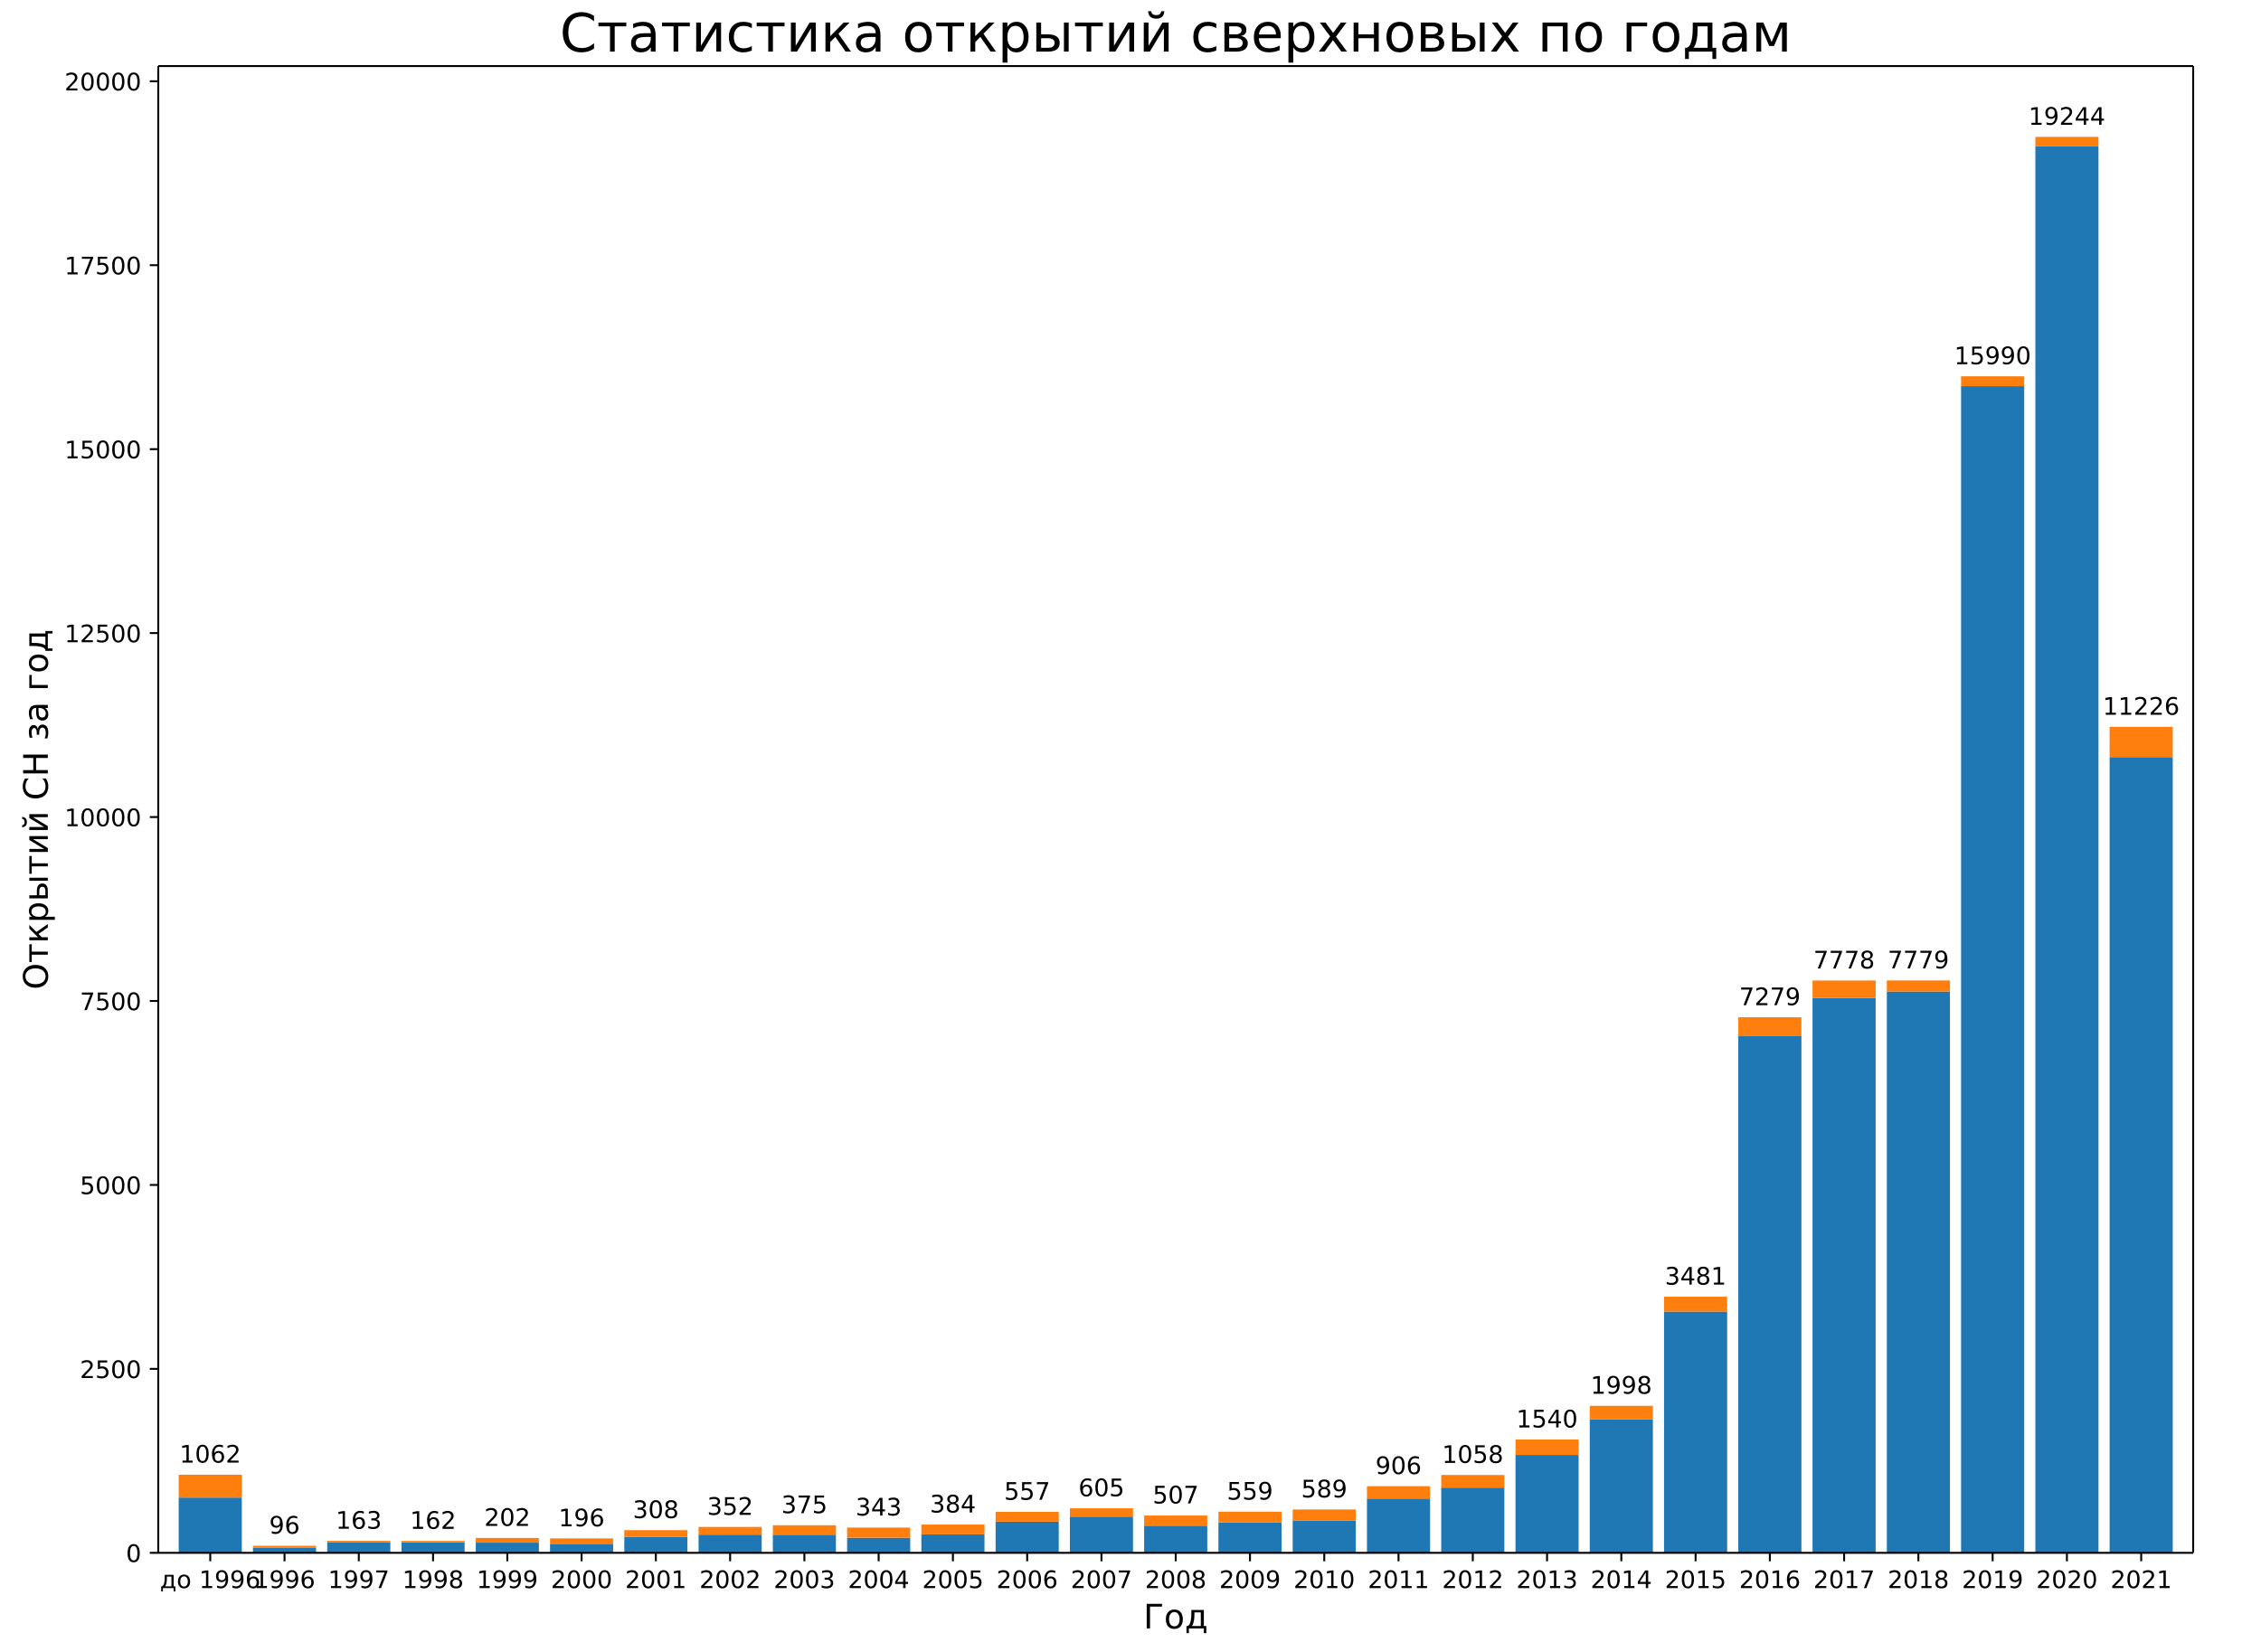
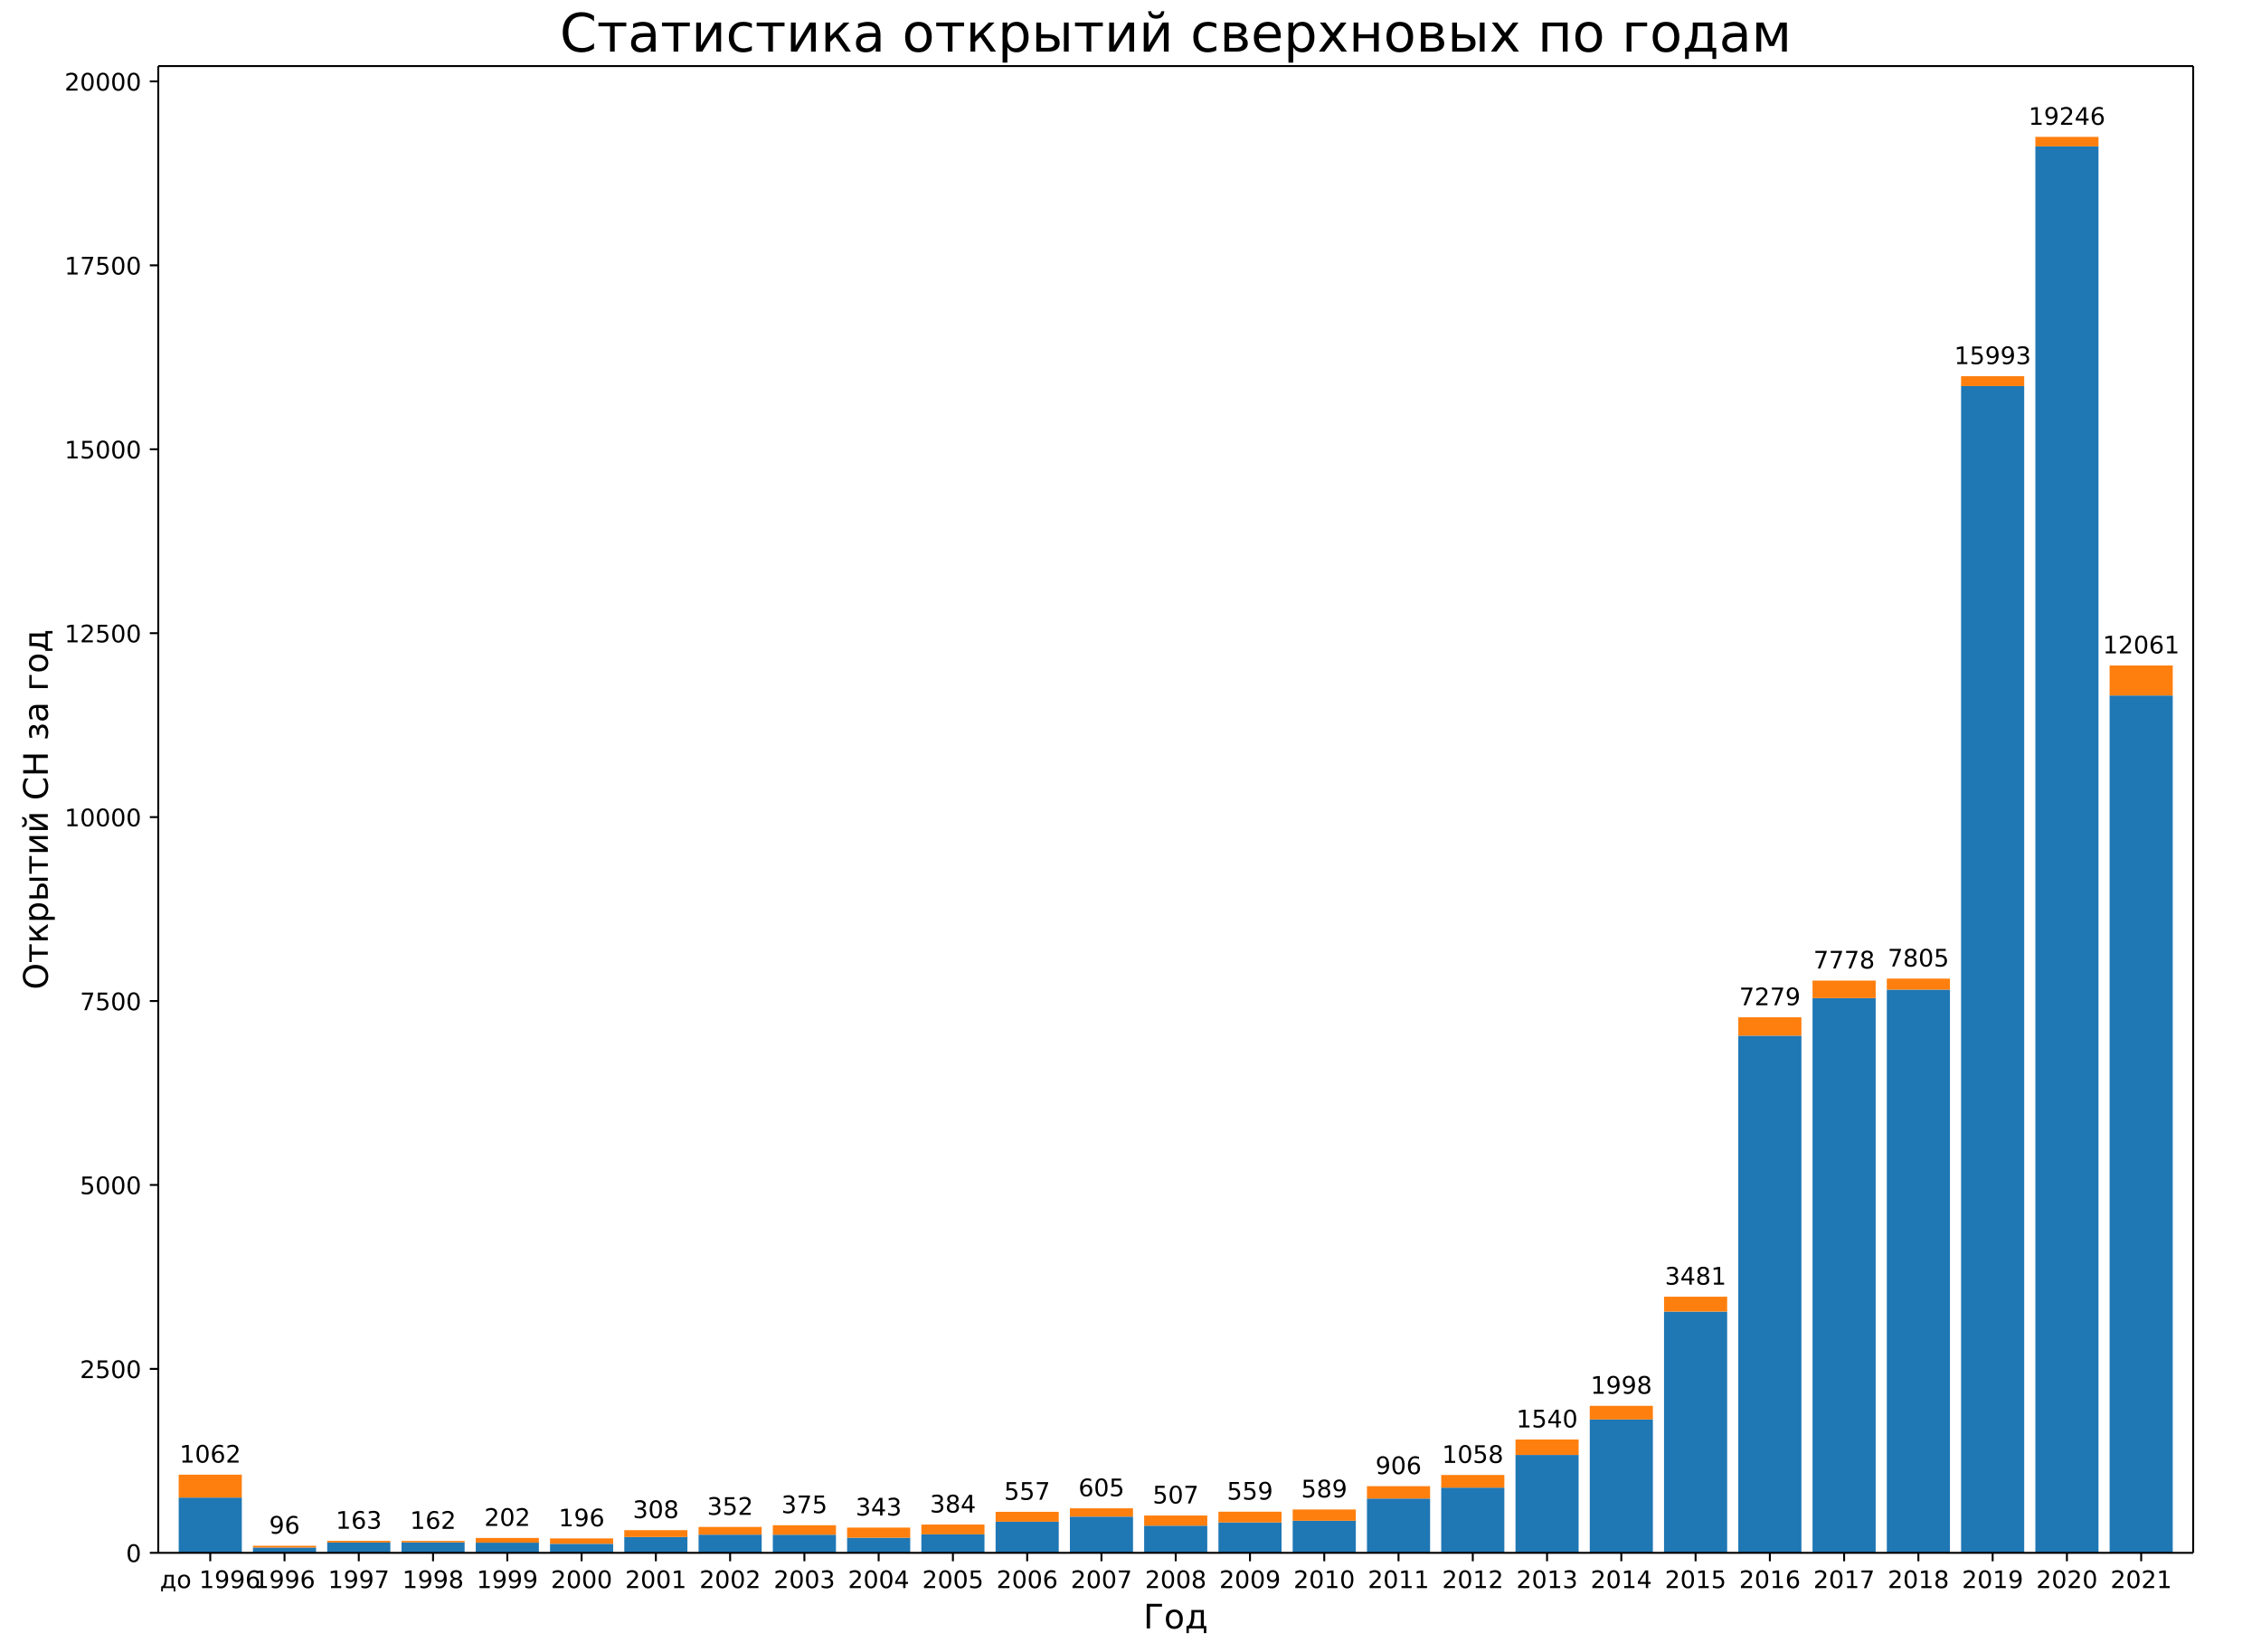
<svg xmlns="http://www.w3.org/2000/svg" xmlns:xlink="http://www.w3.org/1999/xlink" width="936pt" height="684pt" version="1.1" viewBox="0 0 936 684">
  <defs>
    <style type="text/css">*{stroke-linecap:butt;stroke-linejoin:round;}</style>
  </defs>
  <path d="m0 684h936v-684h-936z" fill="#fff" />
  <path d="m65.52 642.96h842.4v-615.6h-842.4z" fill="#fff" />
-   <path d="m73.975 642.96h26.133v-22.88h-26.133z" clip-path="url(#a)" fill="#1f77b4" />
+   <path d="m73.975 642.96h26.133v-22.878h-26.133z" clip-path="url(#a)" fill="#1f77b4" />
  <path d="m104.72 642.96h26.133v-2.193h-26.133z" clip-path="url(#a)" fill="#1f77b4" />
  <path d="m135.46 642.96h26.133v-4.265h-26.133z" clip-path="url(#a)" fill="#1f77b4" />
  <path d="m166.21 642.96h26.133v-4.326h-26.133z" clip-path="url(#a)" fill="#1f77b4" />
  <path d="m196.95 642.96h26.133v-4.204h-26.133z" clip-path="url(#a)" fill="#1f77b4" />
  <path d="m227.7 642.96h26.133v-3.747h-26.133z" clip-path="url(#a)" fill="#1f77b4" />
  <path d="m258.44 642.96h26.133v-6.55h-26.133z" clip-path="url(#a)" fill="#1f77b4" />
-   <path d="m289.19 642.96h26.133v-7.525h-26.133z" clip-path="url(#a)" fill="#1f77b4" />
-   <path d="m319.93 642.96h26.133v-7.495h-26.133z" clip-path="url(#a)" fill="#1f77b4" />
+   <path d="m289.19 642.96h26.133v-7.524h-26.133z" clip-path="url(#a)" fill="#1f77b4" />
+   <path d="m319.93 642.96h26.133v-7.494h-26.133z" clip-path="url(#a)" fill="#1f77b4" />
  <path d="m350.68 642.96h26.133v-6.245h-26.133z" clip-path="url(#a)" fill="#1f77b4" />
-   <path d="m381.42 642.96h26.133v-7.647h-26.133z" clip-path="url(#a)" fill="#1f77b4" />
-   <path d="m412.16 642.96h26.133v-12.887h-26.133z" clip-path="url(#a)" fill="#1f77b4" />
-   <path d="m442.91 642.96h26.133v-14.989h-26.133z" clip-path="url(#a)" fill="#1f77b4" />
-   <path d="m473.65 642.96h26.133v-11.242h-26.133z" clip-path="url(#a)" fill="#1f77b4" />
-   <path d="m504.4 642.96h26.133v-12.582h-26.133z" clip-path="url(#a)" fill="#1f77b4" />
-   <path d="m535.14 642.96h26.133v-13.283h-26.133z" clip-path="url(#a)" fill="#1f77b4" />
-   <path d="m565.89 642.96h26.133v-22.484h-26.133z" clip-path="url(#a)" fill="#1f77b4" />
-   <path d="m596.63 642.96h26.133v-26.993h-26.133z" clip-path="url(#a)" fill="#1f77b4" />
-   <path d="m627.38 642.96h26.133v-40.52h-26.133z" clip-path="url(#a)" fill="#1f77b4" />
-   <path d="m658.12 642.96h26.133v-55.235h-26.133z" clip-path="url(#a)" fill="#1f77b4" />
-   <path d="m688.87 642.96h26.133v-99.898h-26.133z" clip-path="url(#a)" fill="#1f77b4" />
-   <path d="m719.61 642.96h26.133v-214.14h-26.133z" clip-path="url(#a)" fill="#1f77b4" />
-   <path d="m750.35 642.96h26.133v-229.71h-26.133z" clip-path="url(#a)" fill="#1f77b4" />
-   <path d="m781.1 642.96h26.133v-232.42h-26.133z" clip-path="url(#a)" fill="#1f77b4" />
-   <path d="m811.84 642.96h26.133v-483.07h-26.133z" clip-path="url(#a)" fill="#1f77b4" />
+   <path d="m381.42 642.96h26.133v-7.646h-26.133z" clip-path="url(#a)" fill="#1f77b4" />
+   <path d="m412.16 642.96h26.133v-12.886h-26.133z" clip-path="url(#a)" fill="#1f77b4" />
+   <path d="m442.91 642.96h26.133v-14.988h-26.133z" clip-path="url(#a)" fill="#1f77b4" />
+   <path d="m473.65 642.96h26.133v-11.241h-26.133z" clip-path="url(#a)" fill="#1f77b4" />
+   <path d="m504.4 642.96h26.133v-12.581h-26.133z" clip-path="url(#a)" fill="#1f77b4" />
+   <path d="m535.14 642.96h26.133v-13.282h-26.133z" clip-path="url(#a)" fill="#1f77b4" />
+   <path d="m565.89 642.96h26.133v-22.481h-26.133z" clip-path="url(#a)" fill="#1f77b4" />
+   <path d="m596.63 642.96h26.133v-26.99h-26.133z" clip-path="url(#a)" fill="#1f77b4" />
+   <path d="m627.38 642.96h26.133v-40.515h-26.133z" clip-path="url(#a)" fill="#1f77b4" />
+   <path d="m658.12 642.96h26.133v-55.229h-26.133z" clip-path="url(#a)" fill="#1f77b4" />
+   <path d="m688.87 642.96h26.133v-99.887h-26.133z" clip-path="url(#a)" fill="#1f77b4" />
+   <path d="m719.61 642.96h26.133v-214.12h-26.133z" clip-path="url(#a)" fill="#1f77b4" />
+   <path d="m750.35 642.96h26.133v-229.69h-26.133z" clip-path="url(#a)" fill="#1f77b4" />
+   <path d="m781.1 642.96h26.133v-233.19h-26.133z" clip-path="url(#a)" fill="#1f77b4" />
+   <path d="m811.84 642.96h26.133v-483.11h-26.133z" clip-path="url(#a)" fill="#1f77b4" />
  <path d="m842.59 642.96h26.133v-582.36h-26.133z" clip-path="url(#a)" fill="#1f77b4" />
-   <path d="m873.33 642.96h26.133v-329.49h-26.133z" clip-path="url(#a)" fill="#1f77b4" />
-   <path d="m73.975 620.08h26.133v-9.475h-26.133z" clip-path="url(#a)" fill="#ff7f0e" />
+   <path d="m873.33 642.96h26.133v-354.98h-26.133z" clip-path="url(#a)" fill="#1f77b4" />
+   <path d="m73.975 620.08h26.133v-9.474h-26.133z" clip-path="url(#a)" fill="#ff7f0e" />
  <path d="m104.72 640.77h26.133v-0.731h-26.133z" clip-path="url(#a)" fill="#ff7f0e" />
-   <path d="m135.46 638.69h26.133v-0.701h-26.133z" clip-path="url(#a)" fill="#ff7f0e" />
+   <path d="m135.46 638.7h26.133v-0.701h-26.133z" clip-path="url(#a)" fill="#ff7f0e" />
  <path d="m166.21 638.63h26.133v-0.609h-26.133z" clip-path="url(#a)" fill="#ff7f0e" />
  <path d="m196.95 638.76h26.133v-1.95h-26.133z" clip-path="url(#a)" fill="#ff7f0e" />
  <path d="m227.7 639.21h26.133v-2.224h-26.133z" clip-path="url(#a)" fill="#ff7f0e" />
  <path d="m258.44 636.41h26.133v-2.833h-26.133z" clip-path="url(#a)" fill="#ff7f0e" />
-   <path d="m289.19 635.43h26.133v-3.199h-26.133z" clip-path="url(#a)" fill="#ff7f0e" />
+   <path d="m289.19 635.44h26.133v-3.199h-26.133z" clip-path="url(#a)" fill="#ff7f0e" />
  <path d="m319.93 635.47h26.133v-3.93h-26.133z" clip-path="url(#a)" fill="#ff7f0e" />
-   <path d="m350.68 636.71h26.133v-4.204h-26.133z" clip-path="url(#a)" fill="#ff7f0e" />
-   <path d="m381.42 635.31h26.133v-4.052h-26.133z" clip-path="url(#a)" fill="#ff7f0e" />
+   <path d="m350.68 636.72h26.133v-4.204h-26.133z" clip-path="url(#a)" fill="#ff7f0e" />
+   <path d="m381.42 635.31h26.133v-4.051h-26.133z" clip-path="url(#a)" fill="#ff7f0e" />
  <path d="m412.16 630.07h26.133v-4.082h-26.133z" clip-path="url(#a)" fill="#ff7f0e" />
-   <path d="m442.91 627.97h26.133v-3.443h-26.133z" clip-path="url(#a)" fill="#ff7f0e" />
+   <path d="m442.91 627.97h26.133v-3.442h-26.133z" clip-path="url(#a)" fill="#ff7f0e" />
  <path d="m473.65 631.72h26.133v-4.204h-26.133z" clip-path="url(#a)" fill="#ff7f0e" />
  <path d="m504.4 630.38h26.133v-4.448h-26.133z" clip-path="url(#a)" fill="#ff7f0e" />
  <path d="m535.14 629.68h26.133v-4.661h-26.133z" clip-path="url(#a)" fill="#ff7f0e" />
  <path d="m565.89 620.48h26.133v-5.118h-26.133z" clip-path="url(#a)" fill="#ff7f0e" />
  <path d="m596.63 615.97h26.133v-5.24h-26.133z" clip-path="url(#a)" fill="#ff7f0e" />
-   <path d="m627.38 602.44h26.133v-6.398h-26.133z" clip-path="url(#a)" fill="#ff7f0e" />
+   <path d="m627.38 602.44h26.133v-6.397h-26.133z" clip-path="url(#a)" fill="#ff7f0e" />
  <path d="m658.12 587.73h26.133v-5.636h-26.133z" clip-path="url(#a)" fill="#ff7f0e" />
-   <path d="m688.87 543.06h26.133v-6.154h-26.133z" clip-path="url(#a)" fill="#ff7f0e" />
-   <path d="m719.61 428.82h26.133v-7.617h-26.133z" clip-path="url(#a)" fill="#ff7f0e" />
-   <path d="m750.35 413.25h26.133v-7.251h-26.133z" clip-path="url(#a)" fill="#ff7f0e" />
-   <path d="m781.1 410.54h26.133v-4.57h-26.133z" clip-path="url(#a)" fill="#ff7f0e" />
-   <path d="m811.84 159.89h26.133v-4.082h-26.133z" clip-path="url(#a)" fill="#ff7f0e" />
+   <path d="m688.87 543.07h26.133v-6.154h-26.133z" clip-path="url(#a)" fill="#ff7f0e" />
+   <path d="m719.61 428.84h26.133v-7.616h-26.133z" clip-path="url(#a)" fill="#ff7f0e" />
+   <path d="m750.35 413.27h26.133v-7.25h-26.133z" clip-path="url(#a)" fill="#ff7f0e" />
+   <path d="m781.1 409.77h26.133v-4.569h-26.133z" clip-path="url(#a)" fill="#ff7f0e" />
+   <path d="m811.84 159.85h26.133v-4.082h-26.133z" clip-path="url(#a)" fill="#ff7f0e" />
  <path d="m842.59 60.604h26.133v-3.93h-26.133z" clip-path="url(#a)" fill="#ff7f0e" />
-   <path d="m873.33 313.47h26.133v-12.521h-26.133z" clip-path="url(#a)" fill="#ff7f0e" />
+   <path d="m873.33 287.98h26.133v-12.429h-26.133z" clip-path="url(#a)" fill="#ff7f0e" />
  <defs>
    <path id="b" d="m0 0v3.5" stroke="#000" stroke-width=".8" />
  </defs>
  <use x="87.041" y="642.96" stroke="#000000" stroke-width=".8" xlink:href="#b" />
  <text transform="rotate(-0 87.041 657.56)" x="87.041" y="657.558" font-family="DejaVu Sans" font-size="10px" text-anchor="middle">до 1996</text>
  <use x="117.786" y="642.96" stroke="#000000" stroke-width=".8" xlink:href="#b" />
  <text transform="rotate(-0 117.79 657.56)" x="117.786" y="657.558" font-family="DejaVu Sans" font-size="10px" text-anchor="middle">1996</text>
  <use x="148.53" y="642.96" stroke="#000000" stroke-width=".8" xlink:href="#b" />
  <text transform="rotate(-0 148.53 657.56)" x="148.53" y="657.558" font-family="DejaVu Sans" font-size="10px" text-anchor="middle">1997</text>
  <use x="179.275" y="642.96" stroke="#000000" stroke-width=".8" xlink:href="#b" />
  <text transform="rotate(-0 179.27 657.56)" x="179.275" y="657.558" font-family="DejaVu Sans" font-size="10px" text-anchor="middle">1998</text>
  <use x="210.019" y="642.96" stroke="#000000" stroke-width=".8" xlink:href="#b" />
  <text transform="rotate(-0 210.02 657.56)" x="210.019" y="657.558" font-family="DejaVu Sans" font-size="10px" text-anchor="middle">1999</text>
  <use x="240.764" y="642.96" stroke="#000000" stroke-width=".8" xlink:href="#b" />
  <text transform="rotate(-0 240.76 657.56)" x="240.764" y="657.558" font-family="DejaVu Sans" font-size="10px" text-anchor="middle">2000</text>
  <use x="271.508" y="642.96" stroke="#000000" stroke-width=".8" xlink:href="#b" />
  <text transform="rotate(-0 271.51 657.56)" x="271.508" y="657.558" font-family="DejaVu Sans" font-size="10px" text-anchor="middle">2001</text>
  <use x="302.253" y="642.96" stroke="#000000" stroke-width=".8" xlink:href="#b" />
  <text transform="rotate(-0 302.25 657.56)" x="302.253" y="657.558" font-family="DejaVu Sans" font-size="10px" text-anchor="middle">2002</text>
  <use x="332.997" y="642.96" stroke="#000000" stroke-width=".8" xlink:href="#b" />
  <text transform="rotate(-0 333 657.56)" x="332.997" y="657.558" font-family="DejaVu Sans" font-size="10px" text-anchor="middle">2003</text>
  <use x="363.742" y="642.96" stroke="#000000" stroke-width=".8" xlink:href="#b" />
  <text transform="rotate(-0 363.74 657.56)" x="363.742" y="657.558" font-family="DejaVu Sans" font-size="10px" text-anchor="middle">2004</text>
  <use x="394.486" y="642.96" stroke="#000000" stroke-width=".8" xlink:href="#b" />
  <text transform="rotate(-0 394.49 657.56)" x="394.486" y="657.558" font-family="DejaVu Sans" font-size="10px" text-anchor="middle">2005</text>
  <use x="425.231" y="642.96" stroke="#000000" stroke-width=".8" xlink:href="#b" />
  <text transform="rotate(-0 425.23 657.56)" x="425.231" y="657.558" font-family="DejaVu Sans" font-size="10px" text-anchor="middle">2006</text>
  <use x="455.975" y="642.96" stroke="#000000" stroke-width=".8" xlink:href="#b" />
  <text transform="rotate(-0 455.98 657.56)" x="455.975" y="657.558" font-family="DejaVu Sans" font-size="10px" text-anchor="middle">2007</text>
  <use x="486.72" y="642.96" stroke="#000000" stroke-width=".8" xlink:href="#b" />
  <text transform="rotate(-0 486.72 657.56)" x="486.72" y="657.558" font-family="DejaVu Sans" font-size="10px" text-anchor="middle">2008</text>
  <use x="517.465" y="642.96" stroke="#000000" stroke-width=".8" xlink:href="#b" />
  <text transform="rotate(-0 517.46 657.56)" x="517.465" y="657.558" font-family="DejaVu Sans" font-size="10px" text-anchor="middle">2009</text>
  <use x="548.209" y="642.96" stroke="#000000" stroke-width=".8" xlink:href="#b" />
  <text transform="rotate(-0 548.21 657.56)" x="548.209" y="657.558" font-family="DejaVu Sans" font-size="10px" text-anchor="middle">2010</text>
  <use x="578.954" y="642.96" stroke="#000000" stroke-width=".8" xlink:href="#b" />
  <text transform="rotate(-0 578.95 657.56)" x="578.954" y="657.558" font-family="DejaVu Sans" font-size="10px" text-anchor="middle">2011</text>
  <use x="609.698" y="642.96" stroke="#000000" stroke-width=".8" xlink:href="#b" />
  <text transform="rotate(-0 609.7 657.56)" x="609.698" y="657.558" font-family="DejaVu Sans" font-size="10px" text-anchor="middle">2012</text>
  <use x="640.443" y="642.96" stroke="#000000" stroke-width=".8" xlink:href="#b" />
  <text transform="rotate(-0 640.44 657.56)" x="640.443" y="657.558" font-family="DejaVu Sans" font-size="10px" text-anchor="middle">2013</text>
  <use x="671.187" y="642.96" stroke="#000000" stroke-width=".8" xlink:href="#b" />
  <text transform="rotate(-0 671.19 657.56)" x="671.187" y="657.558" font-family="DejaVu Sans" font-size="10px" text-anchor="middle">2014</text>
  <use x="701.932" y="642.96" stroke="#000000" stroke-width=".8" xlink:href="#b" />
  <text transform="rotate(-0 701.93 657.56)" x="701.932" y="657.558" font-family="DejaVu Sans" font-size="10px" text-anchor="middle">2015</text>
  <use x="732.676" y="642.96" stroke="#000000" stroke-width=".8" xlink:href="#b" />
  <text transform="rotate(-0 732.68 657.56)" x="732.676" y="657.558" font-family="DejaVu Sans" font-size="10px" text-anchor="middle">2016</text>
  <use x="763.421" y="642.96" stroke="#000000" stroke-width=".8" xlink:href="#b" />
  <text transform="rotate(-0 763.42 657.56)" x="763.421" y="657.558" font-family="DejaVu Sans" font-size="10px" text-anchor="middle">2017</text>
  <use x="794.165" y="642.96" stroke="#000000" stroke-width=".8" xlink:href="#b" />
  <text transform="rotate(-0 794.17 657.56)" x="794.165" y="657.558" font-family="DejaVu Sans" font-size="10px" text-anchor="middle">2018</text>
  <use x="824.91" y="642.96" stroke="#000000" stroke-width=".8" xlink:href="#b" />
  <text transform="rotate(-0 824.91 657.56)" x="824.91" y="657.558" font-family="DejaVu Sans" font-size="10px" text-anchor="middle">2019</text>
  <use x="855.654" y="642.96" stroke="#000000" stroke-width=".8" xlink:href="#b" />
  <text transform="rotate(-0 855.65 657.56)" x="855.654" y="657.558" font-family="DejaVu Sans" font-size="10px" text-anchor="middle">2020</text>
  <use x="886.399" y="642.96" stroke="#000000" stroke-width=".8" xlink:href="#b" />
  <text transform="rotate(-0 886.4 657.56)" x="886.399" y="657.558" font-family="DejaVu Sans" font-size="10px" text-anchor="middle">2021</text>
  <text transform="rotate(-0 486.72 674.28)" x="486.72" y="674.276" font-family="DejaVu Sans" font-size="14px" text-anchor="middle">Год</text>
  <defs>
    <path id="c" d="m0 0h-3.5" stroke="#000" stroke-width=".8" />
  </defs>
  <use x="65.52" y="642.96" stroke="#000000" stroke-width=".8" xlink:href="#c" />
  <text transform="rotate(-0 58.52 646.76)" x="58.52" y="646.759" font-family="DejaVu Sans" font-size="10px" text-anchor="end">0</text>
-   <use x="65.52" y="566.795" stroke="#000000" stroke-width=".8" xlink:href="#c" />
-   <text transform="rotate(-0 58.52 570.59)" x="58.52" y="570.594" font-family="DejaVu Sans" font-size="10px" text-anchor="end">2500</text>
-   <use x="65.52" y="490.631" stroke="#000000" stroke-width=".8" xlink:href="#c" />
-   <text transform="rotate(-0 58.52 494.43)" x="58.52" y="494.43" font-family="DejaVu Sans" font-size="10px" text-anchor="end">5000</text>
-   <use x="65.52" y="414.466" stroke="#000000" stroke-width=".8" xlink:href="#c" />
-   <text transform="rotate(-0 58.52 418.26)" x="58.52" y="418.265" font-family="DejaVu Sans" font-size="10px" text-anchor="end">7500</text>
-   <use x="65.52" y="338.301" stroke="#000000" stroke-width=".8" xlink:href="#c" />
-   <text transform="rotate(-0 58.52 342.1)" x="58.52" y="342.1" font-family="DejaVu Sans" font-size="10px" text-anchor="end">10000</text>
-   <use x="65.52" y="262.136" stroke="#000000" stroke-width=".8" xlink:href="#c" />
-   <text transform="rotate(-0 58.52 265.94)" x="58.52" y="265.936" font-family="DejaVu Sans" font-size="10px" text-anchor="end">12500</text>
-   <use x="65.52" y="185.972" stroke="#000000" stroke-width=".8" xlink:href="#c" />
-   <text transform="rotate(-0 58.52 189.77)" x="58.52" y="189.771" font-family="DejaVu Sans" font-size="10px" text-anchor="end">15000</text>
-   <use x="65.52" y="109.807" stroke="#000000" stroke-width=".8" xlink:href="#c" />
-   <text transform="rotate(-0 58.52 113.61)" x="58.52" y="113.606" font-family="DejaVu Sans" font-size="10px" text-anchor="end">17500</text>
-   <use x="65.52" y="33.642" stroke="#000000" stroke-width=".8" xlink:href="#c" />
-   <text transform="rotate(-0 58.52 37.441)" x="58.52" y="37.441" font-family="DejaVu Sans" font-size="10px" text-anchor="end">20000</text>
+   <use x="65.52" y="566.803" stroke="#000000" stroke-width=".8" xlink:href="#c" />
+   <text transform="rotate(-0 58.52 570.6)" x="58.52" y="570.602" font-family="DejaVu Sans" font-size="10px" text-anchor="end">2500</text>
+   <use x="65.52" y="490.646" stroke="#000000" stroke-width=".8" xlink:href="#c" />
+   <text transform="rotate(-0 58.52 494.45)" x="58.52" y="494.446" font-family="DejaVu Sans" font-size="10px" text-anchor="end">5000</text>
+   <use x="65.52" y="414.49" stroke="#000000" stroke-width=".8" xlink:href="#c" />
+   <text transform="rotate(-0 58.52 418.29)" x="58.52" y="418.289" font-family="DejaVu Sans" font-size="10px" text-anchor="end">7500</text>
+   <use x="65.52" y="338.333" stroke="#000000" stroke-width=".8" xlink:href="#c" />
+   <text transform="rotate(-0 58.52 342.13)" x="58.52" y="342.132" font-family="DejaVu Sans" font-size="10px" text-anchor="end">10000</text>
+   <use x="65.52" y="262.176" stroke="#000000" stroke-width=".8" xlink:href="#c" />
+   <text transform="rotate(-0 58.52 265.98)" x="58.52" y="265.975" font-family="DejaVu Sans" font-size="10px" text-anchor="end">12500</text>
+   <use x="65.52" y="186.019" stroke="#000000" stroke-width=".8" xlink:href="#c" />
+   <text transform="rotate(-0 58.52 189.82)" x="58.52" y="189.818" font-family="DejaVu Sans" font-size="10px" text-anchor="end">15000</text>
+   <use x="65.52" y="109.862" stroke="#000000" stroke-width=".8" xlink:href="#c" />
+   <text transform="rotate(-0 58.52 113.66)" x="58.52" y="113.661" font-family="DejaVu Sans" font-size="10px" text-anchor="end">17500</text>
+   <use x="65.52" y="33.705" stroke="#000000" stroke-width=".8" xlink:href="#c" />
+   <text transform="rotate(-0 58.52 37.505)" x="58.52" y="37.505" font-family="DejaVu Sans" font-size="10px" text-anchor="end">20000</text>
  <text transform="rotate(-90 19.796 335.16)" x="19.796" y="335.16" font-family="DejaVu Sans" font-size="14px" text-anchor="middle">Открытий СН за год</text>
  <path d="m65.52 642.96v-615.6" fill="none" stroke="#000" stroke-linecap="square" stroke-width=".8" />
  <path d="m907.92 642.96v-615.6" fill="none" stroke="#000" stroke-linecap="square" stroke-width=".8" />
  <path d="m65.52 642.96h842.4" fill="none" stroke="#000" stroke-linecap="square" stroke-width=".8" />
  <path d="m65.52 27.36h842.4" fill="none" stroke="#000" stroke-linecap="square" stroke-width=".8" />
-   <text transform="rotate(-0 87.041 605.61)" x="87.041" y="605.605" font-family="DejaVu Sans" font-size="10px" text-anchor="middle">1062</text>
-   <text transform="rotate(-0 117.79 635.04)" x="117.786" y="635.035" font-family="DejaVu Sans" font-size="10px" text-anchor="middle">96</text>
-   <text transform="rotate(-0 148.53 632.99)" x="148.53" y="632.994" font-family="DejaVu Sans" font-size="10px" text-anchor="middle">163</text>
-   <text transform="rotate(-0 179.27 633.02)" x="179.275" y="633.025" font-family="DejaVu Sans" font-size="10px" text-anchor="middle">162</text>
-   <text transform="rotate(-0 210.02 631.81)" x="210.019" y="631.806" font-family="DejaVu Sans" font-size="10px" text-anchor="middle">202</text>
+   <text transform="rotate(-0 87.041 605.61)" x="87.041" y="605.609" font-family="DejaVu Sans" font-size="10px" text-anchor="middle">1062</text>
+   <text transform="rotate(-0 117.79 635.04)" x="117.786" y="635.036" font-family="DejaVu Sans" font-size="10px" text-anchor="middle">96</text>
+   <text transform="rotate(-0 148.53 632.99)" x="148.53" y="632.995" font-family="DejaVu Sans" font-size="10px" text-anchor="middle">163</text>
+   <text transform="rotate(-0 179.27 633.03)" x="179.275" y="633.025" font-family="DejaVu Sans" font-size="10px" text-anchor="middle">162</text>
+   <text transform="rotate(-0 210.02 631.81)" x="210.019" y="631.807" font-family="DejaVu Sans" font-size="10px" text-anchor="middle">202</text>
  <text transform="rotate(-0 240.76 631.99)" x="240.764" y="631.989" font-family="DejaVu Sans" font-size="10px" text-anchor="middle">196</text>
  <text transform="rotate(-0 271.51 628.58)" x="271.508" y="628.577" font-family="DejaVu Sans" font-size="10px" text-anchor="middle">308</text>
-   <text transform="rotate(-0 302.25 627.24)" x="302.253" y="627.236" font-family="DejaVu Sans" font-size="10px" text-anchor="middle">352</text>
-   <text transform="rotate(-0 333 626.54)" x="332.997" y="626.535" font-family="DejaVu Sans" font-size="10px" text-anchor="middle">375</text>
-   <text transform="rotate(-0 363.74 627.51)" x="363.742" y="627.51" font-family="DejaVu Sans" font-size="10px" text-anchor="middle">343</text>
-   <text transform="rotate(-0 394.49 626.26)" x="394.486" y="626.261" font-family="DejaVu Sans" font-size="10px" text-anchor="middle">384</text>
-   <text transform="rotate(-0 425.23 620.99)" x="425.231" y="620.99" font-family="DejaVu Sans" font-size="10px" text-anchor="middle">557</text>
-   <text transform="rotate(-0 455.98 619.53)" x="455.975" y="619.528" font-family="DejaVu Sans" font-size="10px" text-anchor="middle">605</text>
-   <text transform="rotate(-0 486.72 622.51)" x="486.72" y="622.514" font-family="DejaVu Sans" font-size="10px" text-anchor="middle">507</text>
-   <text transform="rotate(-0 517.46 620.93)" x="517.465" y="620.93" font-family="DejaVu Sans" font-size="10px" text-anchor="middle">559</text>
-   <text transform="rotate(-0 548.21 620.02)" x="548.209" y="620.016" font-family="DejaVu Sans" font-size="10px" text-anchor="middle">589</text>
-   <text transform="rotate(-0 578.95 610.36)" x="578.954" y="610.358" font-family="DejaVu Sans" font-size="10px" text-anchor="middle">906</text>
-   <text transform="rotate(-0 609.7 605.73)" x="609.698" y="605.727" font-family="DejaVu Sans" font-size="10px" text-anchor="middle">1058</text>
-   <text transform="rotate(-0 640.44 591.04)" x="640.443" y="591.043" font-family="DejaVu Sans" font-size="10px" text-anchor="middle">1540</text>
-   <text transform="rotate(-0 671.19 577.09)" x="671.187" y="577.089" font-family="DejaVu Sans" font-size="10px" text-anchor="middle">1998</text>
-   <text transform="rotate(-0 701.93 531.91)" x="701.932" y="531.908" font-family="DejaVu Sans" font-size="10px" text-anchor="middle">3481</text>
-   <text transform="rotate(-0 732.68 416.2)" x="732.676" y="416.199" font-family="DejaVu Sans" font-size="10px" text-anchor="middle">7279</text>
-   <text transform="rotate(-0 763.42 401)" x="763.421" y="400.996" font-family="DejaVu Sans" font-size="10px" text-anchor="middle">7778</text>
-   <text transform="rotate(-0 794.17 400.97)" x="794.165" y="400.966" font-family="DejaVu Sans" font-size="10px" text-anchor="middle">7779</text>
-   <text transform="rotate(-0 824.91 150.81)" x="824.91" y="150.81" font-family="DejaVu Sans" font-size="10px" text-anchor="middle">15990</text>
-   <text transform="rotate(-0 855.65 51.674)" x="855.654" y="51.674" font-family="DejaVu Sans" font-size="10px" text-anchor="middle">19244</text>
-   <text transform="rotate(-0 886.4 295.95)" x="886.399" y="295.95" font-family="DejaVu Sans" font-size="10px" text-anchor="middle">11226</text>
+   <text transform="rotate(-0 302.25 627.24)" x="302.253" y="627.237" font-family="DejaVu Sans" font-size="10px" text-anchor="middle">352</text>
+   <text transform="rotate(-0 333 626.54)" x="332.997" y="626.536" font-family="DejaVu Sans" font-size="10px" text-anchor="middle">375</text>
+   <text transform="rotate(-0 363.74 627.51)" x="363.742" y="627.511" font-family="DejaVu Sans" font-size="10px" text-anchor="middle">343</text>
+   <text transform="rotate(-0 394.49 626.26)" x="394.486" y="626.262" font-family="DejaVu Sans" font-size="10px" text-anchor="middle">384</text>
+   <text transform="rotate(-0 425.23 620.99)" x="425.231" y="620.992" font-family="DejaVu Sans" font-size="10px" text-anchor="middle">557</text>
+   <text transform="rotate(-0 455.98 619.53)" x="455.975" y="619.53" font-family="DejaVu Sans" font-size="10px" text-anchor="middle">605</text>
+   <text transform="rotate(-0 486.72 622.52)" x="486.72" y="622.515" font-family="DejaVu Sans" font-size="10px" text-anchor="middle">507</text>
+   <text transform="rotate(-0 517.46 620.93)" x="517.465" y="620.931" font-family="DejaVu Sans" font-size="10px" text-anchor="middle">559</text>
+   <text transform="rotate(-0 548.21 620.02)" x="548.209" y="620.017" font-family="DejaVu Sans" font-size="10px" text-anchor="middle">589</text>
+   <text transform="rotate(-0 578.95 610.36)" x="578.954" y="610.361" font-family="DejaVu Sans" font-size="10px" text-anchor="middle">906</text>
+   <text transform="rotate(-0 609.7 605.73)" x="609.698" y="605.73" font-family="DejaVu Sans" font-size="10px" text-anchor="middle">1058</text>
+   <text transform="rotate(-0 640.44 591.05)" x="640.443" y="591.047" font-family="DejaVu Sans" font-size="10px" text-anchor="middle">1540</text>
+   <text transform="rotate(-0 671.19 577.1)" x="671.187" y="577.095" font-family="DejaVu Sans" font-size="10px" text-anchor="middle">1998</text>
+   <text transform="rotate(-0 701.93 531.92)" x="701.932" y="531.919" font-family="DejaVu Sans" font-size="10px" text-anchor="middle">3481</text>
+   <text transform="rotate(-0 732.68 416.22)" x="732.676" y="416.222" font-family="DejaVu Sans" font-size="10px" text-anchor="middle">7279</text>
+   <text transform="rotate(-0 763.42 401.02)" x="763.421" y="401.021" font-family="DejaVu Sans" font-size="10px" text-anchor="middle">7778</text>
+   <text transform="rotate(-0 794.17 400.2)" x="794.165" y="400.198" font-family="DejaVu Sans" font-size="10px" text-anchor="middle">7805</text>
+   <text transform="rotate(-0 824.91 150.77)" x="824.91" y="150.77" font-family="DejaVu Sans" font-size="10px" text-anchor="middle">15993</text>
+   <text transform="rotate(-0 855.65 51.674)" x="855.654" y="51.674" font-family="DejaVu Sans" font-size="10px" text-anchor="middle">19246</text>
+   <text transform="rotate(-0 886.4 270.55)" x="886.399" y="270.549" font-family="DejaVu Sans" font-size="10px" text-anchor="middle">12061</text>
  <text transform="rotate(-0 486.72 21.36)" x="486.72" y="21.36" font-family="DejaVu Sans" font-size="22px" text-anchor="middle">Статистика открытий сверхновых по годам</text>
  <defs>
    <clipPath id="a">
      <rect x="65.52" y="27.36" width="842.4" height="615.6" />
    </clipPath>
  </defs>
</svg>
